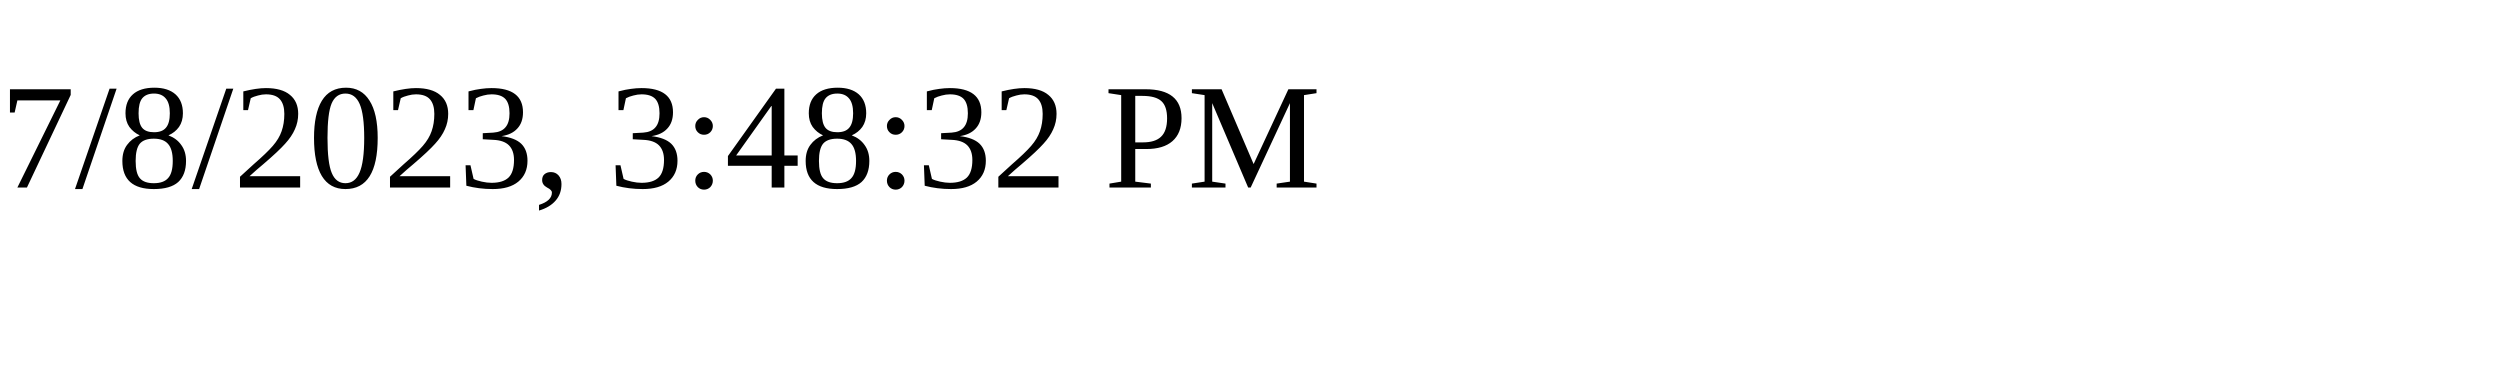
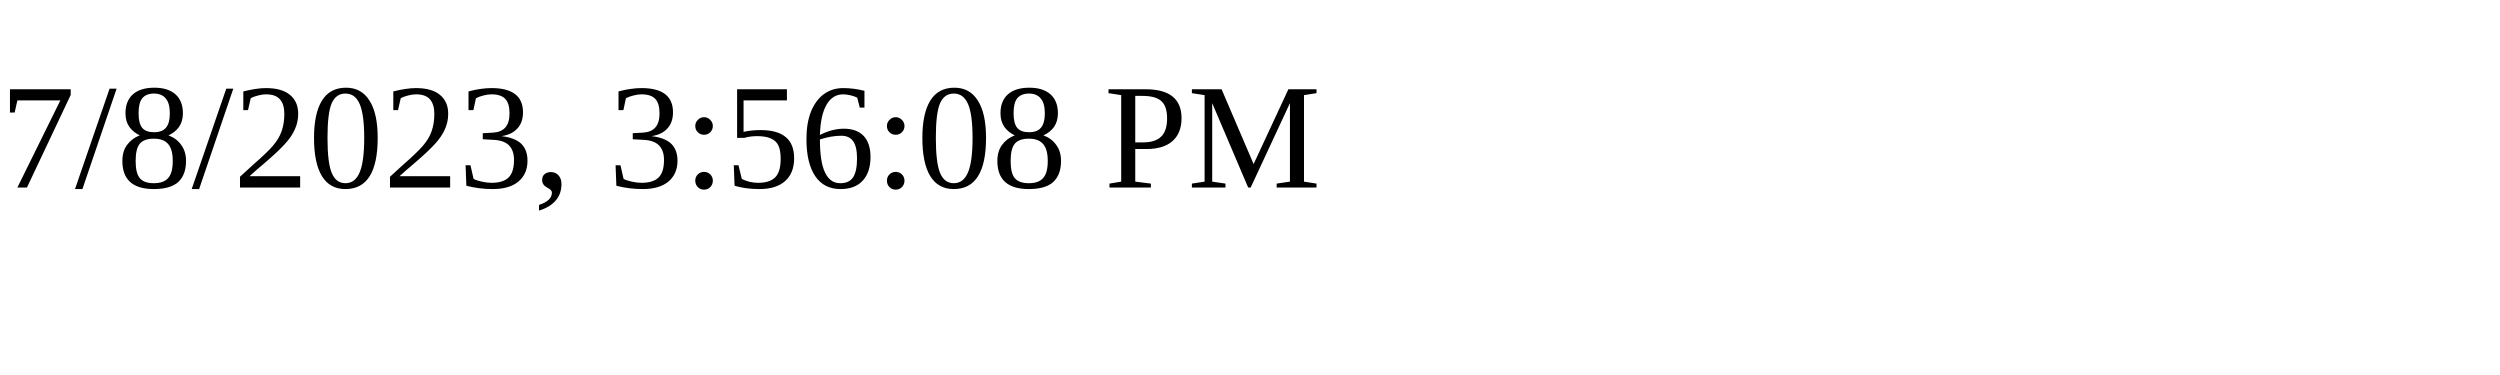
<svg xmlns="http://www.w3.org/2000/svg" height="30" width="200">
-   <text x="0" y="15">7/8/2023, 3:48:32 PM</text>
+   <text x="0" y="15">7/8/2023, 3:56:08 PM</text>
</svg>
